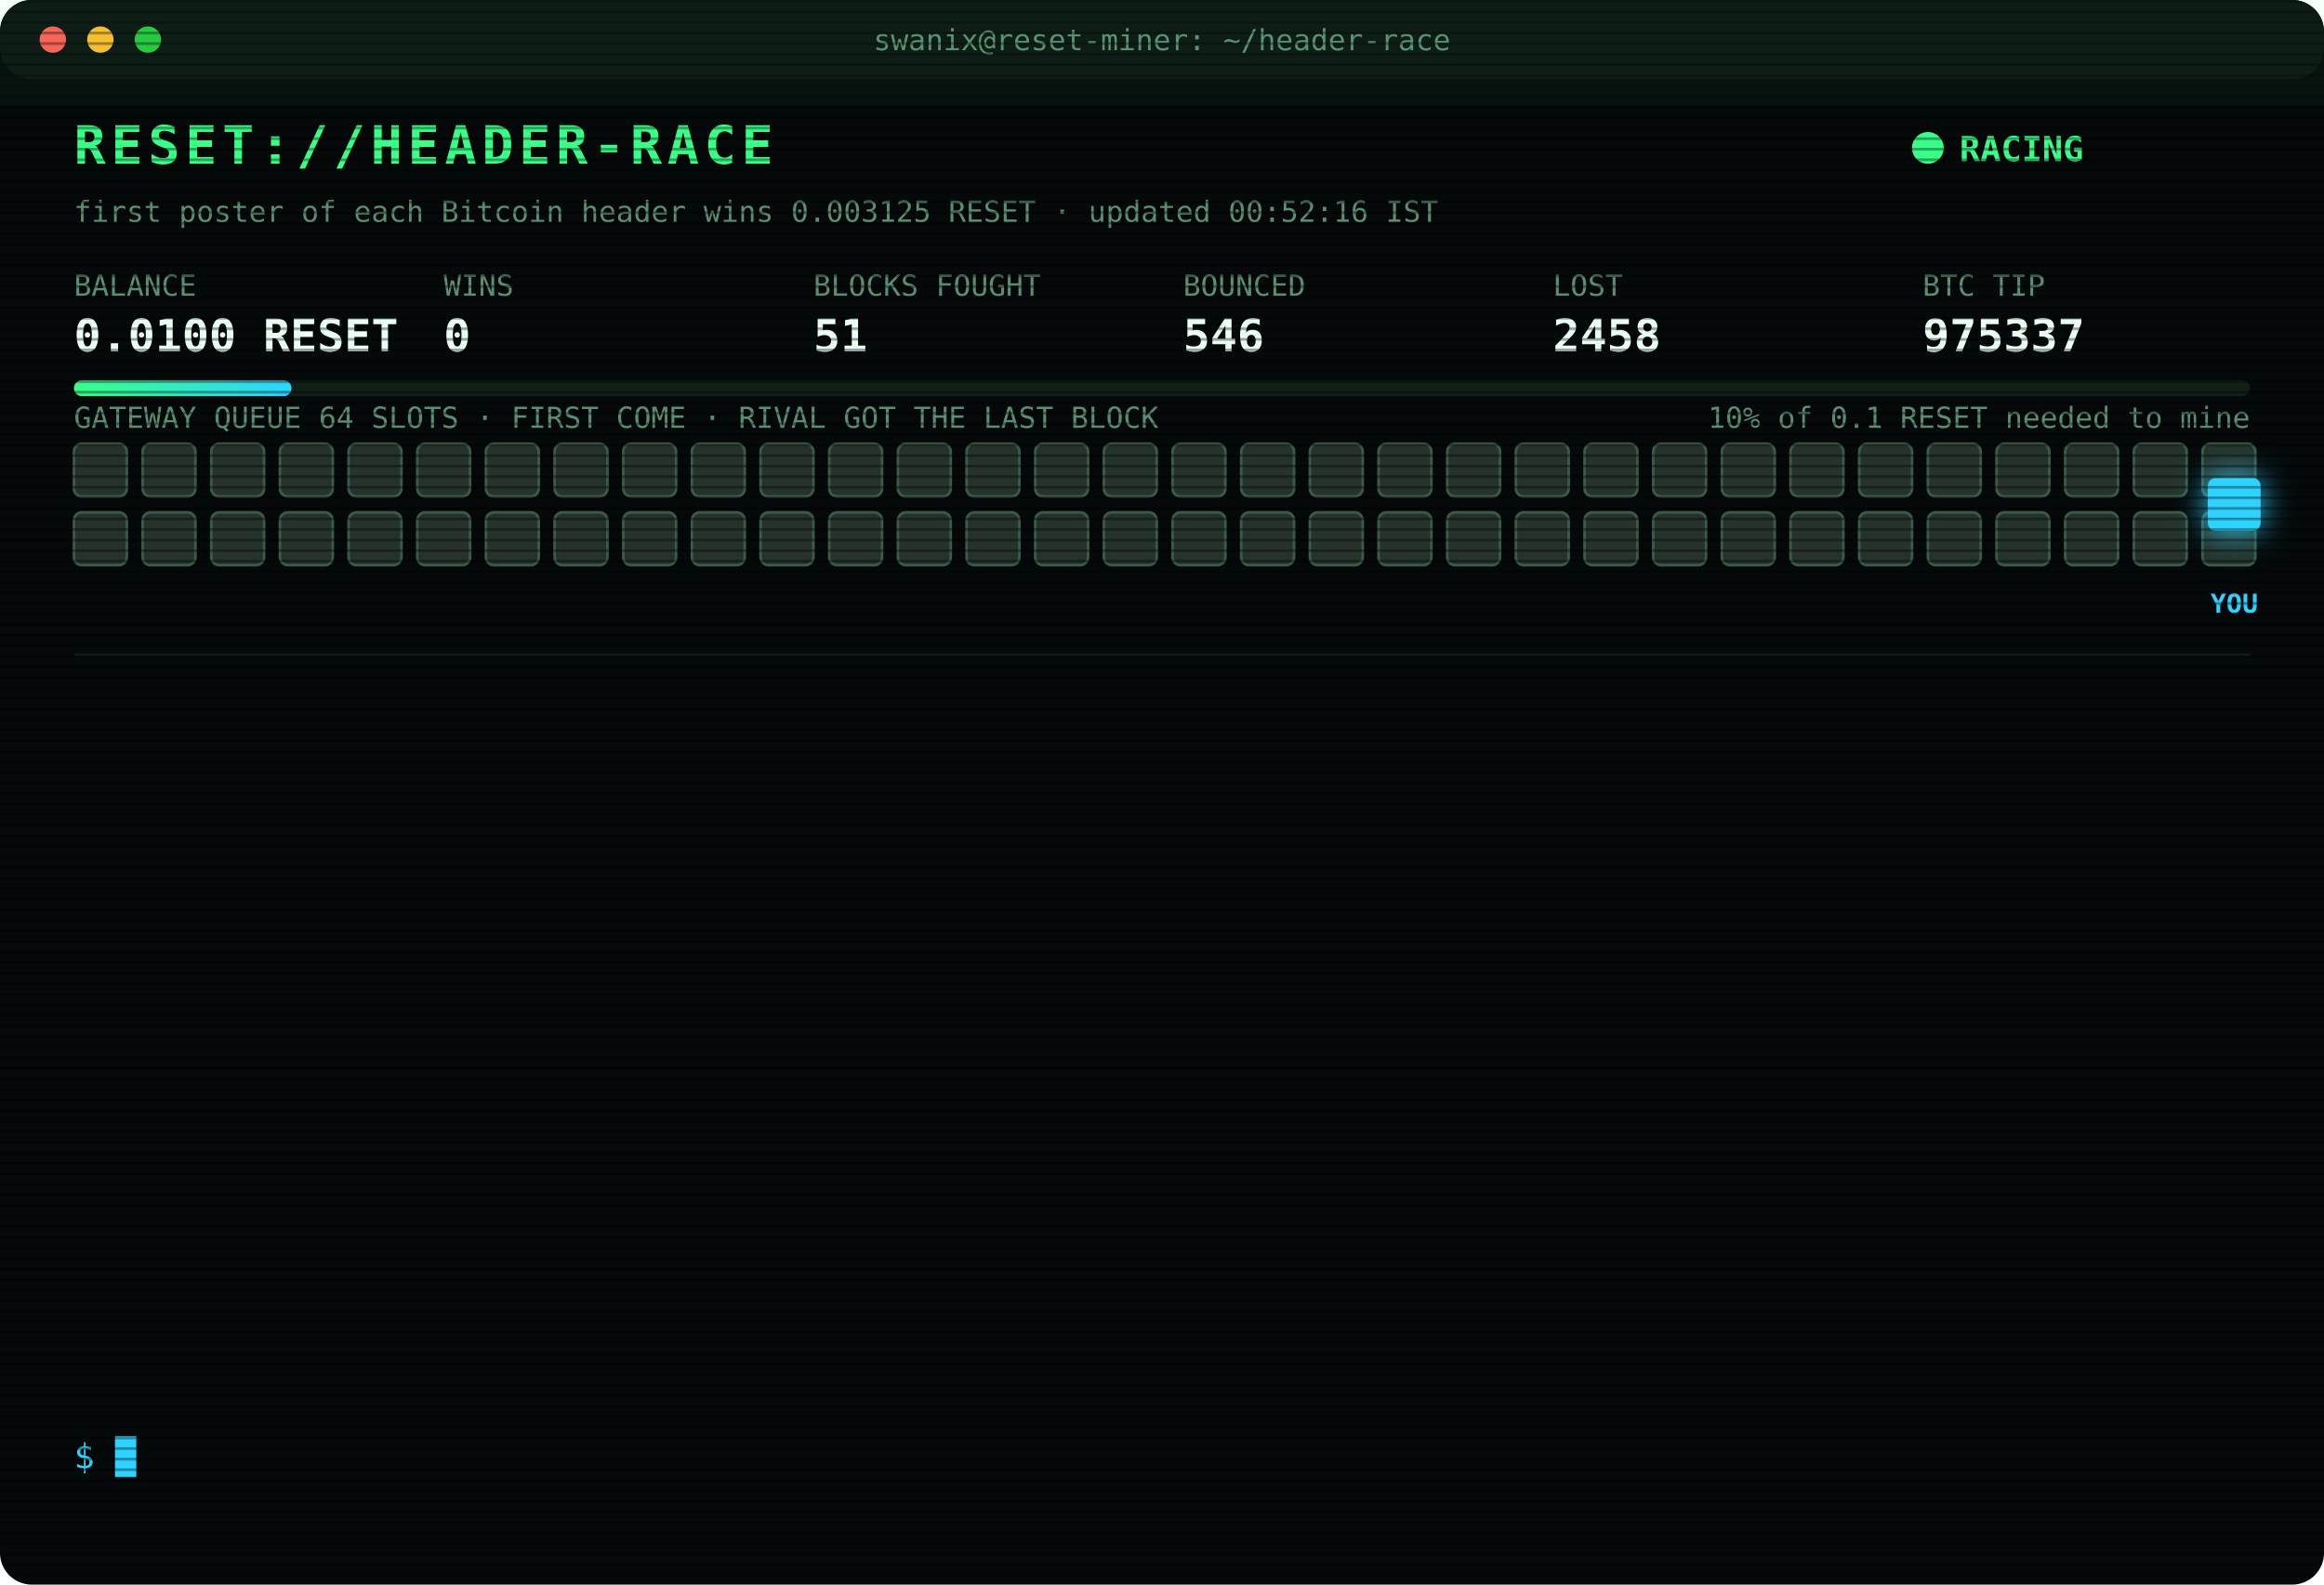
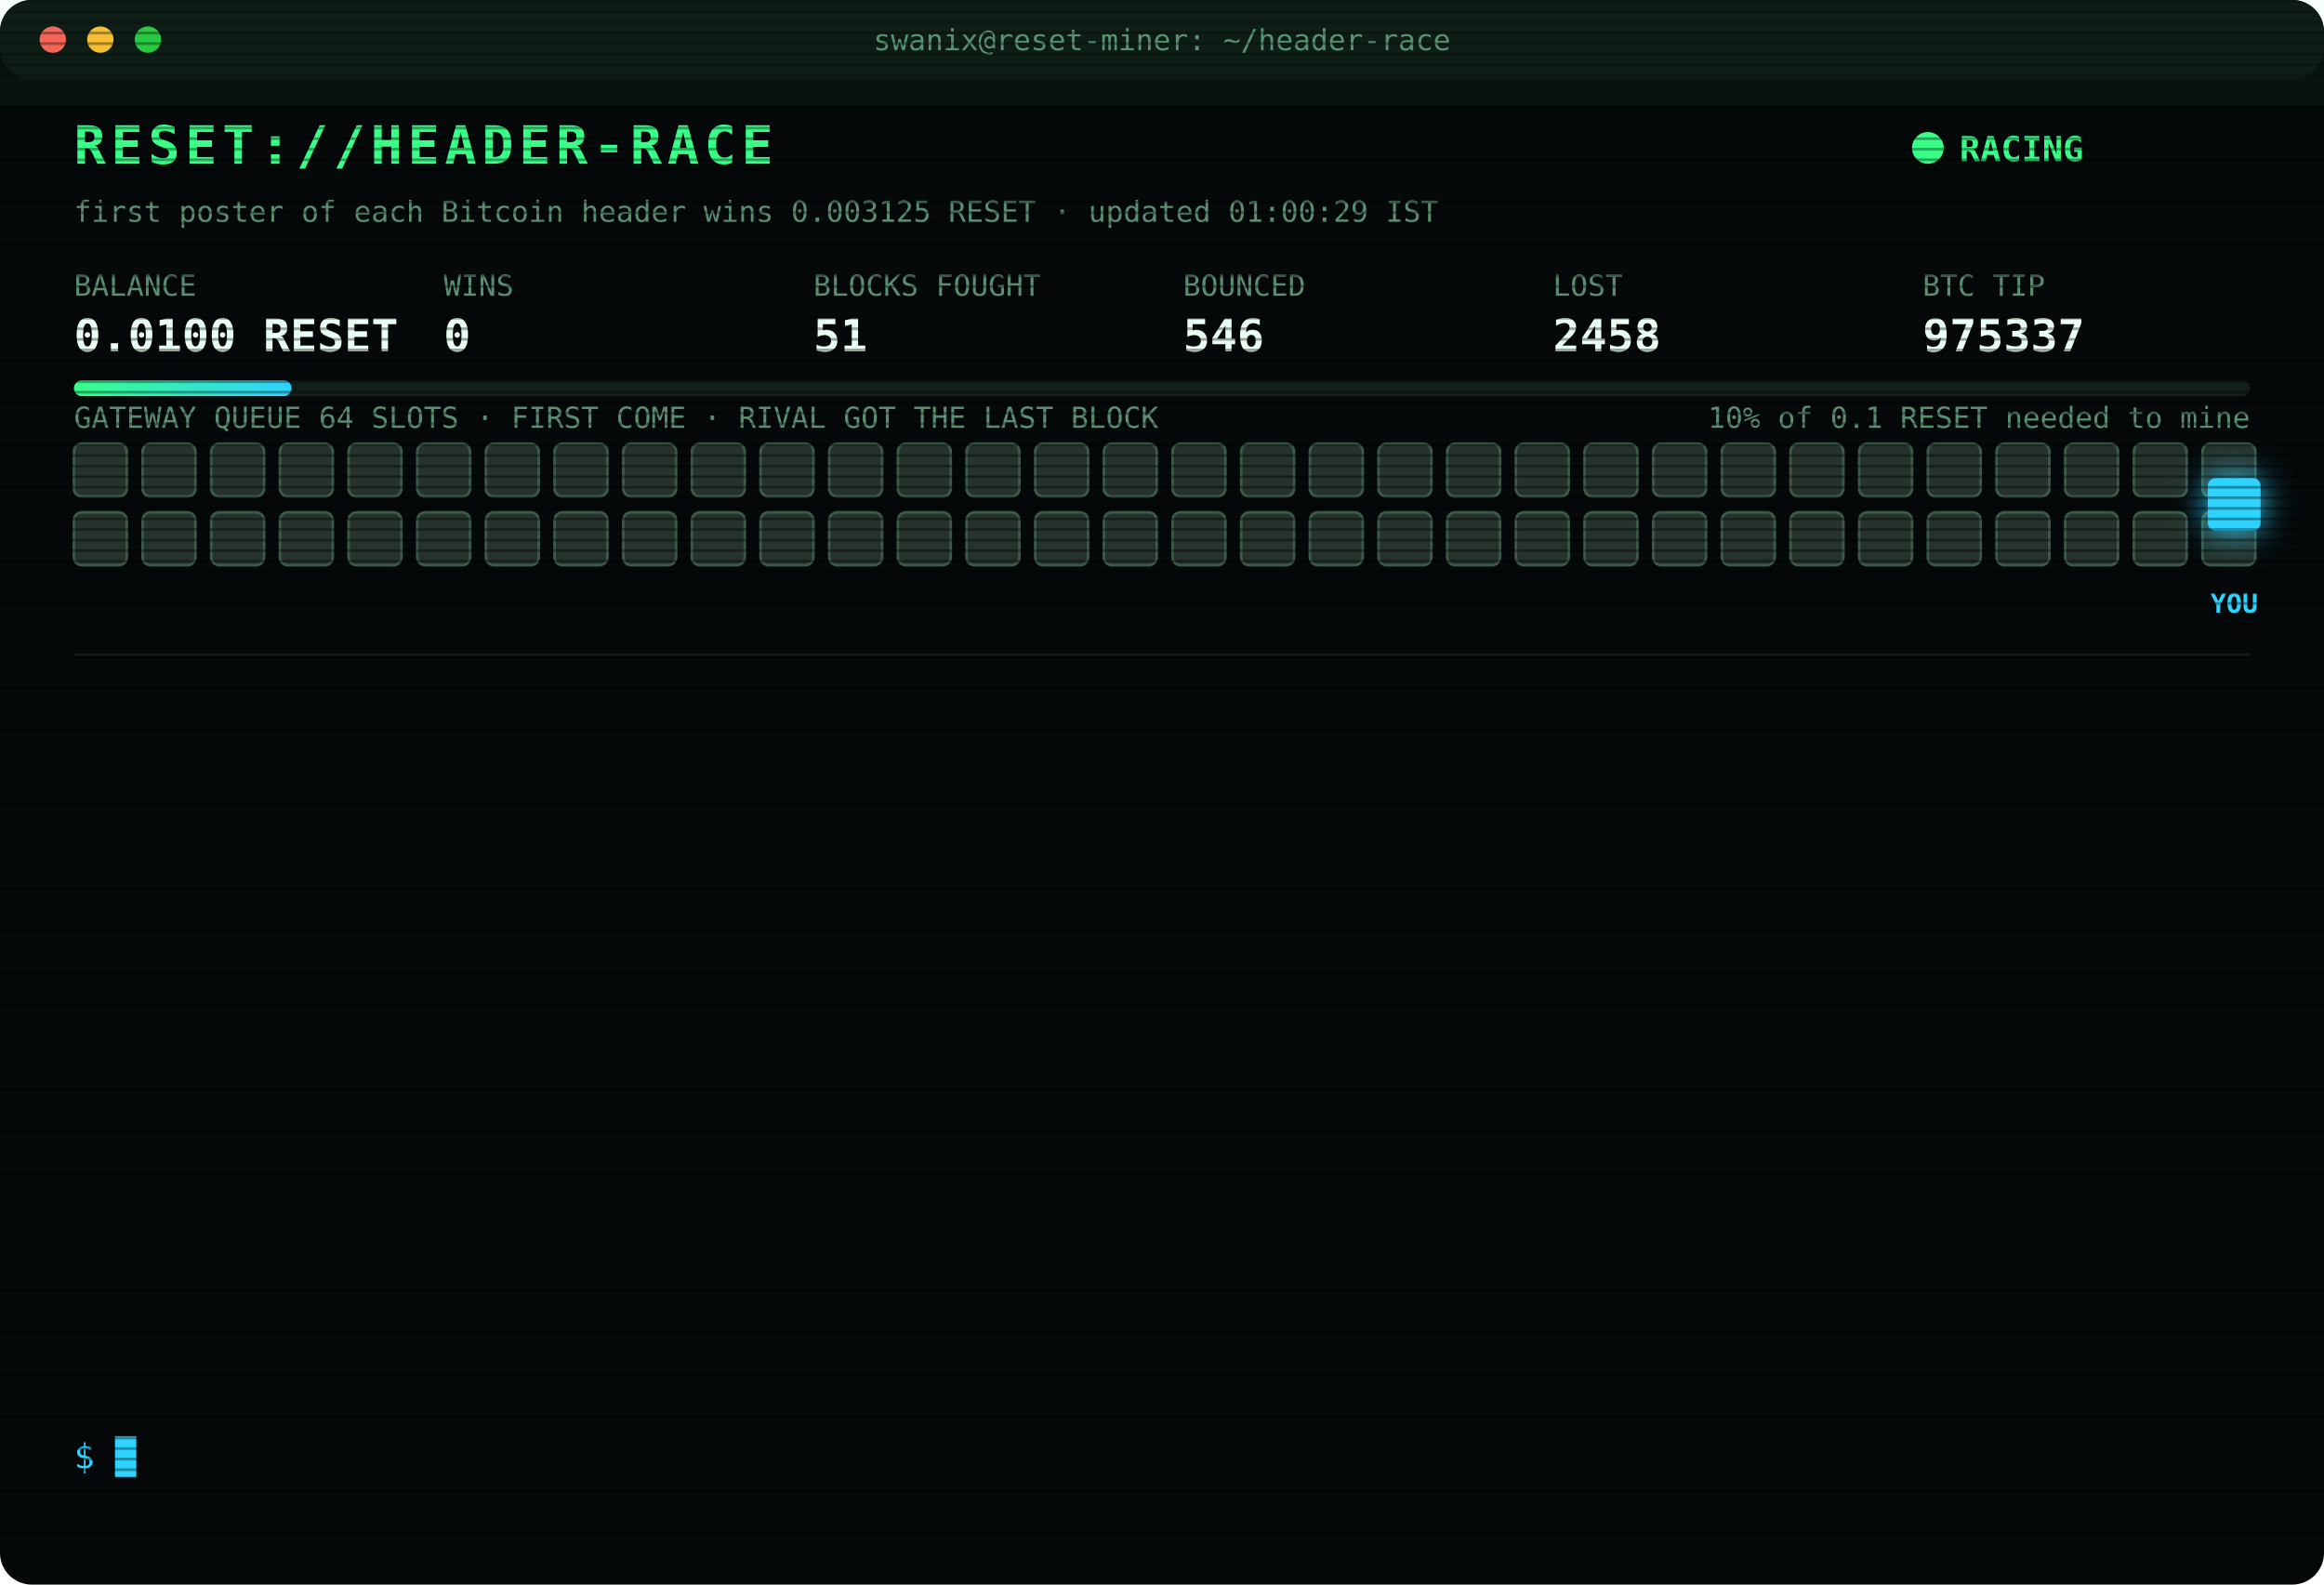
<svg xmlns="http://www.w3.org/2000/svg" width="880" height="600" viewBox="0 0 880 600" font-family="ui-monospace,SFMono-Regular,Menlo,Consolas,monospace">
  <style>
text{font-size:13px;fill:#7CFFB2}
.title{font-size:20px;font-weight:700;fill:#39FF88;letter-spacing:2px;animation:glitch 3s infinite steps(1)}
.sub{fill:#2fd3ff}.k{fill:#5a8f73;font-size:11px}.v{font-size:17px;font-weight:700;fill:#eafff3}
.ts{fill:#3f6b56}.boot{fill:#2fd3ff}.dim{fill:#5a8f73}.bad{fill:#ff4d6d}.warn{fill:#ffd23f}.mag{fill:#ff5cf0}.win{fill:#39FF88;font-weight:700}
.tag{font-size:10px;fill:#2fd3ff;font-weight:700}
.rival{fill:#26332c;stroke:#3c5a49;animation:jam 1.2s infinite alternate}
.idle{fill:#141c18;stroke:#22302a;animation:breathe 4s infinite}
.me{fill:#2fd3ff;filter:drop-shadow(0 0 6px #2fd3ff)}
.hover{animation:nudge 1.1s infinite ease-in-out}.bounce{animation:kick 1.4s infinite}
.ln{opacity:0;animation:in .4s forwards}
.cur{animation:blink 1s infinite steps(1)}
.scan{animation:scan 6s infinite linear}
.led{animation:blink 1.4s infinite}
@keyframes in{from{opacity:0;transform:translateX(-6px)}to{opacity:1;transform:none}}
@keyframes blink{50%{opacity:0}}
@keyframes jam{to{fill:#33463b}}
@keyframes breathe{50%{opacity:.4}}
@keyframes nudge{50%{transform:translateX(-10px)}}
@keyframes kick{0%,100%{transform:none}30%{transform:translateX(-14px)}55%{transform:translateX(10px) translateY(-6px)}}
@keyframes glitch{0%,92%{transform:none}93%{transform:translateX(2px);fill:#ff4d6d}95%{transform:translateX(-2px);fill:#2fd3ff}97%{transform:none}}
@keyframes scan{from{transform:translateY(-40px)}to{transform:translateY(600px)}}
</style>
  <defs>
    <pattern id="sl" width="4" height="4" patternUnits="userSpaceOnUse">
      <rect width="4" height="1" fill="#000" opacity=".35" />
    </pattern>
    <linearGradient id="bar">
      <stop offset="0" stop-color="#39FF88" />
      <stop offset="1" stop-color="#2fd3ff" />
    </linearGradient>
  </defs>
  <rect width="880" height="600" rx="12" fill="#05090a" />
  <rect width="880" height="30" rx="12" fill="#0d1512" />
  <circle cx="20" cy="15" r="5" fill="#ff5f57" />
  <circle cx="38" cy="15" r="5" fill="#febc2e" />
  <circle cx="56" cy="15" r="5" fill="#28c840" />
  <text x="440" y="19" text-anchor="middle" class="k">swanix@reset-miner: ~/header-race</text>
  <text x="28" y="62" class="title">RESET://HEADER-RACE</text>
  <circle class="led" cx="730" cy="56" r="6" fill="#39FF88" />
  <text x="742" y="61" class="win">RACING</text>
-   <text x="28" y="84" class="k">first poster of each Bitcoin header wins 0.003125 RESET · updated 00:52:16 IST</text>
+   <text x="28" y="84" class="k">first poster of each Bitcoin header wins 0.003125 RESET · updated 01:00:29 IST</text>
  <text x="28" y="112" class="k">BALANCE</text>
  <text x="28" y="133" class="v">0.0100 RESET</text>
  <text x="168" y="112" class="k">WINS</text>
  <text x="168" y="133" class="v">0</text>
  <text x="308" y="112" class="k">BLOCKS FOUGHT</text>
  <text x="308" y="133" class="v">51</text>
  <text x="448" y="112" class="k">BOUNCED</text>
  <text x="448" y="133" class="v">546</text>
  <text x="588" y="112" class="k">LOST</text>
  <text x="588" y="133" class="v">2458</text>
  <text x="728" y="112" class="k">BTC TIP</text>
  <text x="728" y="133" class="v">975337</text>
  <rect x="28" y="144" width="824" height="6" rx="3" fill="#13201a" />
  <rect x="28" y="144" width="82.4" height="6" rx="3" fill="url(#bar)" />
  <text x="852" y="162" text-anchor="end" class="k">10% of 0.1 RESET needed to mine</text>
  <text x="28" y="162" class="k">GATEWAY QUEUE 64 SLOTS · FIRST COME · RIVAL GOT THE LAST BLOCK</text>
  <rect class="rival" x="28" y="168" width="20" height="20" rx="3" style="animation-delay:0.00s" />
  <rect class="rival" x="54" y="168" width="20" height="20" rx="3" style="animation-delay:0.05s" />
  <rect class="rival" x="80" y="168" width="20" height="20" rx="3" style="animation-delay:0.10s" />
  <rect class="rival" x="106" y="168" width="20" height="20" rx="3" style="animation-delay:0.15s" />
  <rect class="rival" x="132" y="168" width="20" height="20" rx="3" style="animation-delay:0.20s" />
  <rect class="rival" x="158" y="168" width="20" height="20" rx="3" style="animation-delay:0.25s" />
  <rect class="rival" x="184" y="168" width="20" height="20" rx="3" style="animation-delay:0.30s" />
  <rect class="rival" x="210" y="168" width="20" height="20" rx="3" style="animation-delay:0.35s" />
  <rect class="rival" x="236" y="168" width="20" height="20" rx="3" style="animation-delay:0.40s" />
  <rect class="rival" x="262" y="168" width="20" height="20" rx="3" style="animation-delay:0.45s" />
  <rect class="rival" x="288" y="168" width="20" height="20" rx="3" style="animation-delay:0.50s" />
  <rect class="rival" x="314" y="168" width="20" height="20" rx="3" style="animation-delay:0.55s" />
  <rect class="rival" x="340" y="168" width="20" height="20" rx="3" style="animation-delay:0.60s" />
  <rect class="rival" x="366" y="168" width="20" height="20" rx="3" style="animation-delay:0.65s" />
  <rect class="rival" x="392" y="168" width="20" height="20" rx="3" style="animation-delay:0.70s" />
  <rect class="rival" x="418" y="168" width="20" height="20" rx="3" style="animation-delay:0.75s" />
  <rect class="rival" x="444" y="168" width="20" height="20" rx="3" style="animation-delay:0.80s" />
  <rect class="rival" x="470" y="168" width="20" height="20" rx="3" style="animation-delay:0.85s" />
  <rect class="rival" x="496" y="168" width="20" height="20" rx="3" style="animation-delay:0.90s" />
  <rect class="rival" x="522" y="168" width="20" height="20" rx="3" style="animation-delay:0.95s" />
  <rect class="rival" x="548" y="168" width="20" height="20" rx="3" style="animation-delay:1.00s" />
  <rect class="rival" x="574" y="168" width="20" height="20" rx="3" style="animation-delay:1.05s" />
  <rect class="rival" x="600" y="168" width="20" height="20" rx="3" style="animation-delay:1.10s" />
  <rect class="rival" x="626" y="168" width="20" height="20" rx="3" style="animation-delay:1.15s" />
  <rect class="rival" x="652" y="168" width="20" height="20" rx="3" style="animation-delay:1.20s" />
  <rect class="rival" x="678" y="168" width="20" height="20" rx="3" style="animation-delay:1.25s" />
  <rect class="rival" x="704" y="168" width="20" height="20" rx="3" style="animation-delay:1.30s" />
  <rect class="rival" x="730" y="168" width="20" height="20" rx="3" style="animation-delay:1.35s" />
  <rect class="rival" x="756" y="168" width="20" height="20" rx="3" style="animation-delay:1.40s" />
  <rect class="rival" x="782" y="168" width="20" height="20" rx="3" style="animation-delay:1.45s" />
  <rect class="rival" x="808" y="168" width="20" height="20" rx="3" style="animation-delay:1.50s" />
  <rect class="rival" x="834" y="168" width="20" height="20" rx="3" style="animation-delay:1.55s" />
  <rect class="rival" x="28" y="194" width="20" height="20" rx="3" style="animation-delay:1.60s" />
  <rect class="rival" x="54" y="194" width="20" height="20" rx="3" style="animation-delay:1.65s" />
  <rect class="rival" x="80" y="194" width="20" height="20" rx="3" style="animation-delay:1.70s" />
  <rect class="rival" x="106" y="194" width="20" height="20" rx="3" style="animation-delay:1.75s" />
  <rect class="rival" x="132" y="194" width="20" height="20" rx="3" style="animation-delay:1.80s" />
  <rect class="rival" x="158" y="194" width="20" height="20" rx="3" style="animation-delay:1.85s" />
  <rect class="rival" x="184" y="194" width="20" height="20" rx="3" style="animation-delay:1.90s" />
  <rect class="rival" x="210" y="194" width="20" height="20" rx="3" style="animation-delay:1.95s" />
  <rect class="rival" x="236" y="194" width="20" height="20" rx="3" style="animation-delay:2.00s" />
  <rect class="rival" x="262" y="194" width="20" height="20" rx="3" style="animation-delay:2.05s" />
  <rect class="rival" x="288" y="194" width="20" height="20" rx="3" style="animation-delay:2.10s" />
  <rect class="rival" x="314" y="194" width="20" height="20" rx="3" style="animation-delay:2.15s" />
  <rect class="rival" x="340" y="194" width="20" height="20" rx="3" style="animation-delay:2.20s" />
  <rect class="rival" x="366" y="194" width="20" height="20" rx="3" style="animation-delay:2.25s" />
  <rect class="rival" x="392" y="194" width="20" height="20" rx="3" style="animation-delay:2.30s" />
  <rect class="rival" x="418" y="194" width="20" height="20" rx="3" style="animation-delay:2.35s" />
  <rect class="rival" x="444" y="194" width="20" height="20" rx="3" style="animation-delay:2.40s" />
  <rect class="rival" x="470" y="194" width="20" height="20" rx="3" style="animation-delay:2.45s" />
  <rect class="rival" x="496" y="194" width="20" height="20" rx="3" style="animation-delay:2.50s" />
  <rect class="rival" x="522" y="194" width="20" height="20" rx="3" style="animation-delay:2.55s" />
  <rect class="rival" x="548" y="194" width="20" height="20" rx="3" style="animation-delay:2.60s" />
  <rect class="rival" x="574" y="194" width="20" height="20" rx="3" style="animation-delay:2.65s" />
  <rect class="rival" x="600" y="194" width="20" height="20" rx="3" style="animation-delay:2.70s" />
  <rect class="rival" x="626" y="194" width="20" height="20" rx="3" style="animation-delay:2.75s" />
  <rect class="rival" x="652" y="194" width="20" height="20" rx="3" style="animation-delay:2.80s" />
  <rect class="rival" x="678" y="194" width="20" height="20" rx="3" style="animation-delay:2.85s" />
  <rect class="rival" x="704" y="194" width="20" height="20" rx="3" style="animation-delay:2.90s" />
  <rect class="rival" x="730" y="194" width="20" height="20" rx="3" style="animation-delay:2.95s" />
  <rect class="rival" x="756" y="194" width="20" height="20" rx="3" style="animation-delay:3.00s" />
  <rect class="rival" x="782" y="194" width="20" height="20" rx="3" style="animation-delay:3.05s" />
  <rect class="rival" x="808" y="194" width="20" height="20" rx="3" style="animation-delay:3.10s" />
  <rect class="rival" x="834" y="194" width="20" height="20" rx="3" style="animation-delay:3.15s" />
  <g class="hover">
    <rect class="me" x="836" y="181" width="20" height="20" rx="3" />
    <text class="tag" x="846" y="232" text-anchor="middle">YOU</text>
  </g>
  <line x1="28" x2="852" y1="248" y2="248" stroke="#13201a" />
  <g class="ln" style="animation-delay:0.40s">
    <text x="28" y="270" class="ts">23:43:28</text>
    <text x="104" y="270" class="bad">[LOST] #975330 taken by a rival miner</text>
  </g>
  <g class="ln" style="animation-delay:0.65s">
    <text x="28" y="292" class="ts">23:47:46</text>
    <text x="104" y="292" class="bad">[LOST] #975331 taken by a rival miner</text>
  </g>
  <g class="ln" style="animation-delay:0.90s">
    <text x="28" y="314" class="ts">23:51:52</text>
    <text x="104" y="314" class="bad">[GATEWAY DOWN] no response · 304ms</text>
  </g>
  <g class="ln" style="animation-delay:1.15s">
    <text x="28" y="336" class="ts">23:52:22</text>
    <text x="104" y="336" class="bad">[GATEWAY DOWN] no response · 458ms</text>
  </g>
  <g class="ln" style="animation-delay:1.40s">
    <text x="28" y="358" class="ts">23:52:53</text>
    <text x="104" y="358" class="bad">[GATEWAY DOWN] no response · 304ms</text>
  </g>
  <g class="ln" style="animation-delay:1.65s">
    <text x="28" y="380" class="ts">23:53:23</text>
    <text x="104" y="380" class="bad">[GATEWAY DOWN] no response · 307ms</text>
  </g>
  <g class="ln" style="animation-delay:1.90s">
    <text x="28" y="402" class="ts">23:53:53</text>
    <text x="104" y="402" class="bad">[GATEWAY DOWN] no response · 309ms</text>
  </g>
  <g class="ln" style="animation-delay:2.15s">
    <text x="28" y="424" class="ts">23:56:36</text>
    <text x="104" y="424" class="bad">[LOST] #975332 taken by a rival miner</text>
  </g>
  <g class="ln" style="animation-delay:2.40s">
    <text x="28" y="446" class="ts">00:04:47</text>
    <text x="104" y="446" class="bad">[LOST] #975333 taken by a rival miner</text>
  </g>
  <g class="ln" style="animation-delay:2.65s">
    <text x="28" y="468" class="ts">00:38:57</text>
    <text x="104" y="468" class="bad">[LOST] #975334 taken by a rival miner</text>
  </g>
  <g class="ln" style="animation-delay:2.90s">
    <text x="28" y="490" class="ts">00:42:23</text>
    <text x="104" y="490" class="bad">[LOST] #975335 taken by a rival miner</text>
  </g>
  <g class="ln" style="animation-delay:3.15s">
    <text x="28" y="512" class="ts">00:43:39</text>
    <text x="104" y="512" class="bad">[LOST] #975336 taken by a rival miner</text>
  </g>
  <g class="ln" style="animation-delay:3.40s">
    <text x="28" y="534" class="ts">00:52:16</text>
    <text x="104" y="534" class="bad">[LOST] #975337 taken by a rival miner</text>
  </g>
  <text x="28" y="556" class="sub">$ <tspan class="cur">█</tspan>
  </text>
  <rect width="880" height="600" rx="12" fill="url(#sl)" pointer-events="none" />
  <rect class="scan" width="880" height="40" fill="#39FF88" opacity=".04" />
</svg>
